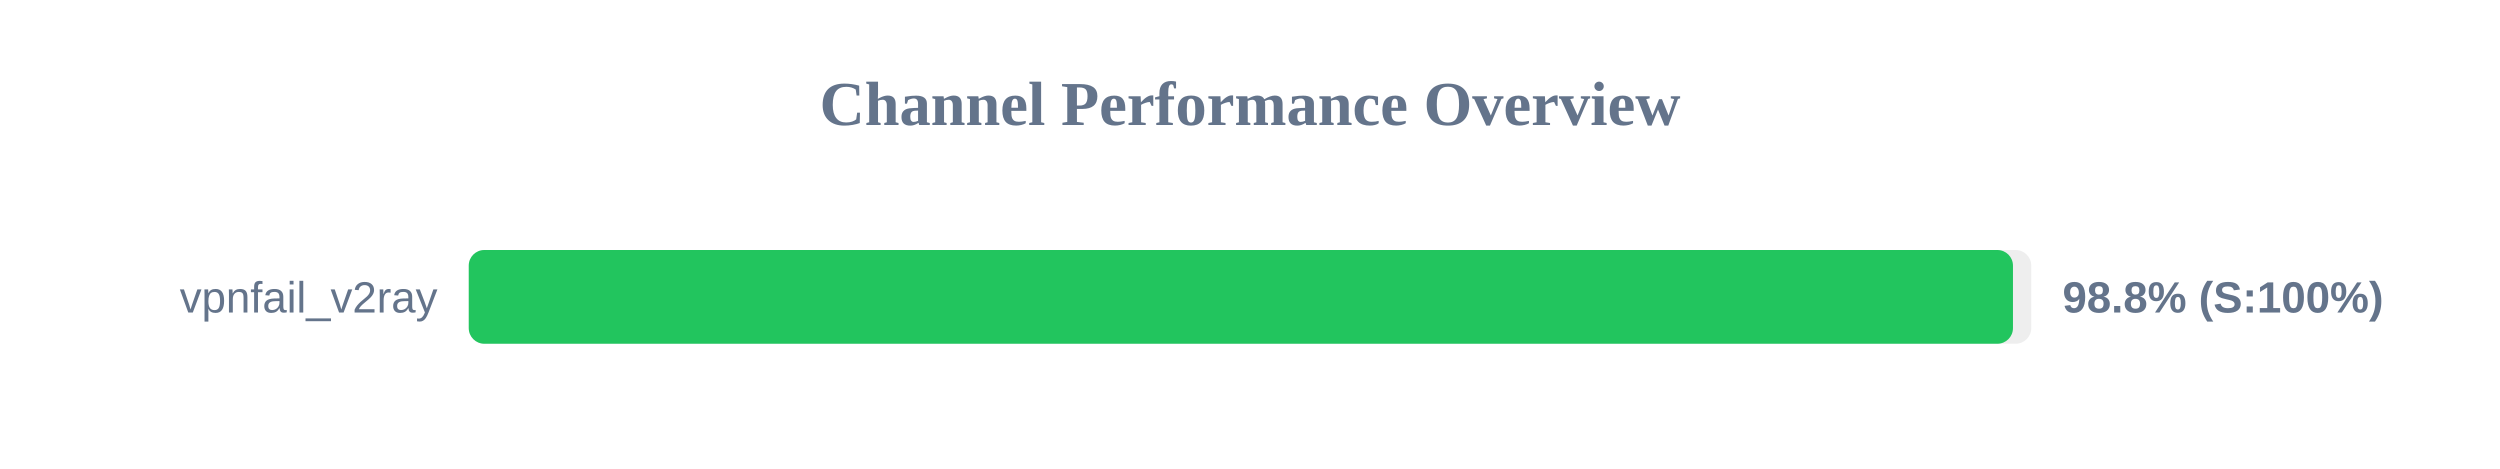
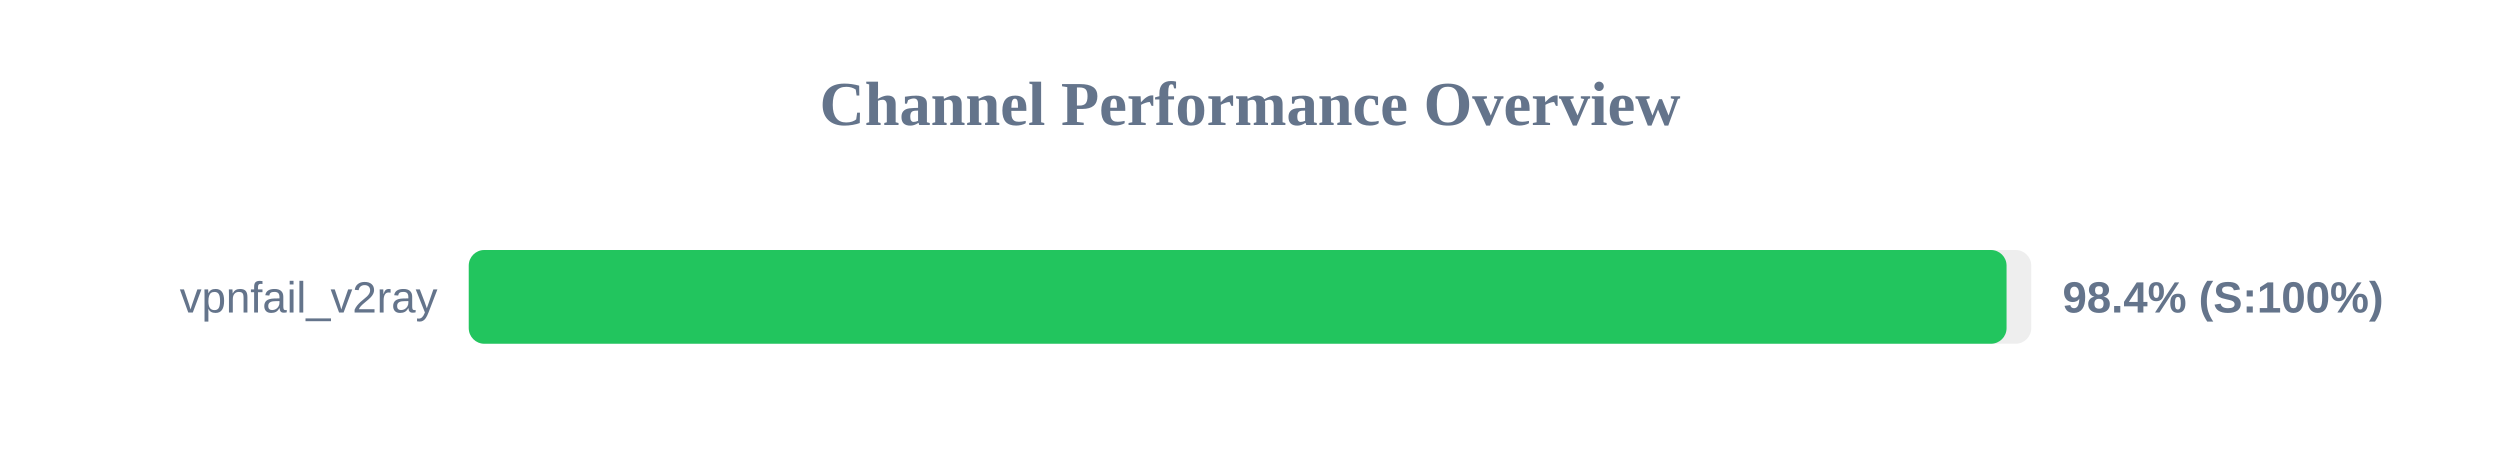
<svg xmlns="http://www.w3.org/2000/svg" width="800" height="150" version="1.1">
  <style>
        .row { font: 14px Arial; fill: #64748b; }
        .score { font: bold 14px Arial; fill: #64748b; }
    </style>
  <text x="400" y="40" text-anchor="middle" font-size="20px" font-weight="bold" fill="#64748b">Channel Performance Overview</text>
  <rect x="150" y="80" width="500" height="30" fill="#eee" rx="5" />
-   <rect x="150" y="80" width="494.15" height="30" fill="#22c55e" rx="5" />
+   <rect x="150" y="80" width="492.1" height="30" fill="#22c55e" rx="5" />
  <text x="140" y="100" text-anchor="end" class="row">vpnfail_v2ray</text>
-   <text x="660" y="100" text-anchor="start" class="score">98.8% (S:100%)</text>
+   <text x="660" y="100" text-anchor="start" class="score">98.4% (S:100%)</text>
</svg>
